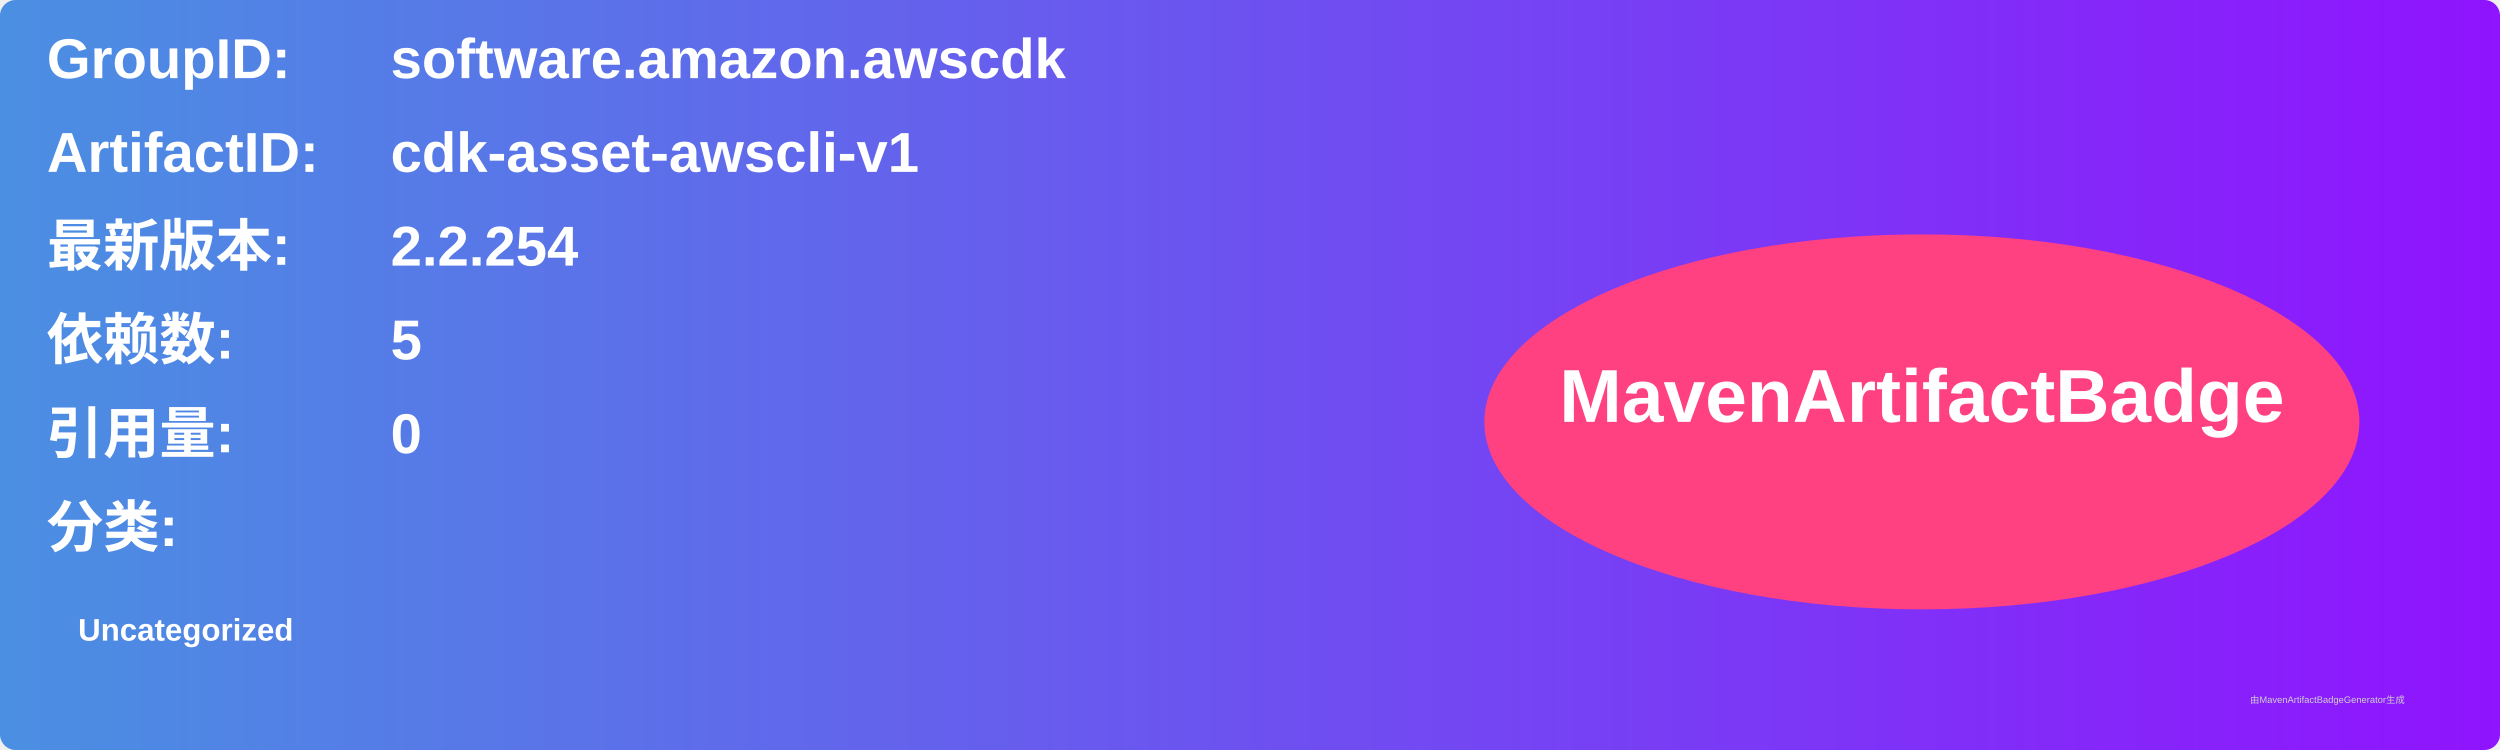
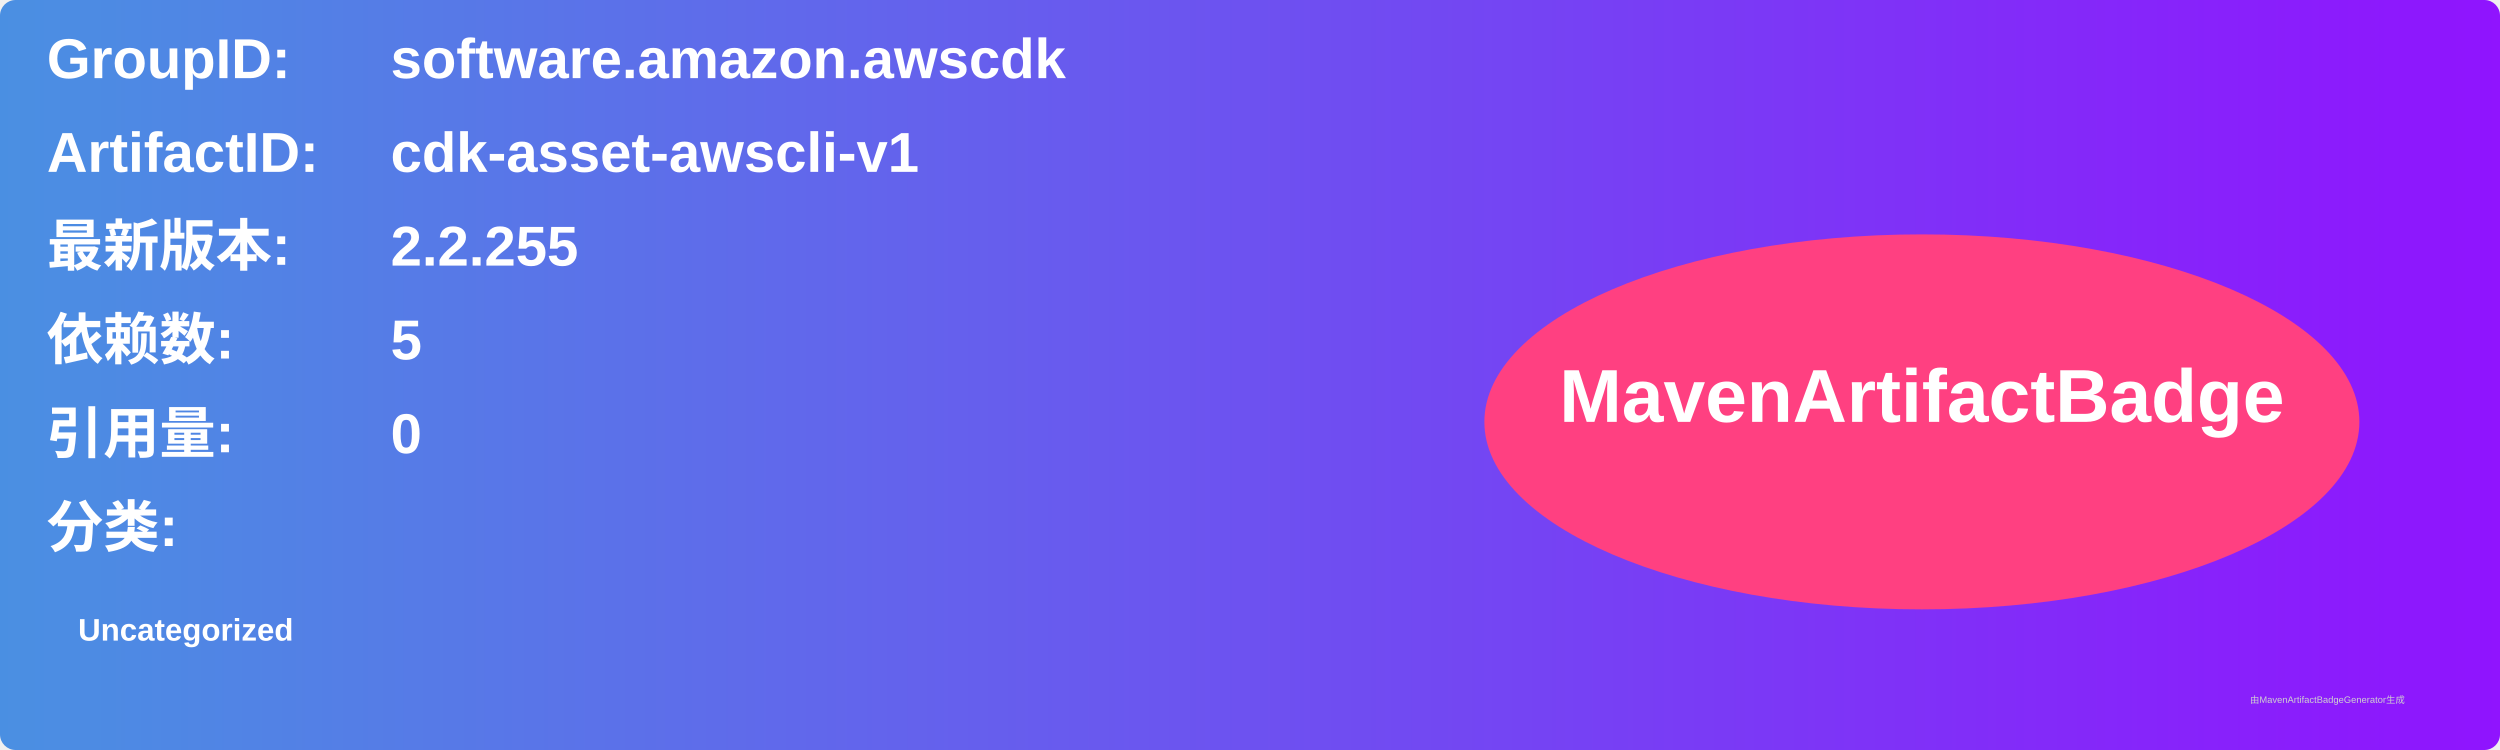
<svg xmlns="http://www.w3.org/2000/svg" width="800" height="240" viewBox="0 0 800 240">
  <linearGradient id="grad" x1="0%" y1="0%" x2="100%" y2="0%">
    <stop offset="0%" stop-color="#4a90e2" />
    <stop offset="100%" stop-color="#9013fe" />
  </linearGradient>
  <rect width="100%" height="100%" rx="5" ry="5" fill="url(#grad)" />
  <g transform="translate(15, 15)">
    <text x="0" y="10" font-family="Arial" font-size="18" fill="white" font-weight="bold" width="260">GroupID:</text>
    <text x="110" y="10" font-family="Arial" font-size="18" fill="white" font-weight="bold" width="460">software.amazon.awscdk</text>
    <text x="0" y="40" font-family="Arial" font-size="18" fill="white" font-weight="bold" width="260">ArtifactID:</text>
    <text x="110" y="40" font-family="Arial" font-size="18" fill="white" font-weight="bold" width="460">cdk-asset-awscli-v1</text>
    <text x="0" y="70" font-family="Arial" font-size="18" fill="white" font-weight="bold">最新版本:</text>
    <text x="110" y="70" font-family="Arial" font-size="18" fill="white" font-weight="bold">
-       <tspan font-weight="bold">2.2.254</tspan>
+       <tspan font-weight="bold">2.2.255</tspan>
    </text>
    <text x="0" y="100" font-family="Arial" font-size="18" fill="white" font-weight="bold">依赖数: </text>
    <text x="110" y="100" font-family="Arial" font-size="18" fill="white">
      <tspan font-weight="bold">5</tspan>
    </text>
    <text x="0" y="130" font-family="Arial" font-size="18" fill="white" font-weight="bold">引用量: </text>
    <text x="110" y="130" font-family="Arial" font-size="18" fill="white">
      <tspan font-weight="bold">0</tspan>
    </text>
    <text x="0" y="160" font-family="Arial" font-size="18" fill="white" font-weight="bold">分类:</text>
    <text x="10" y="190" font-family="Arial" font-size="10" fill="white">
      <tspan font-weight="bold">Uncategorized</tspan>
    </text>
    <ellipse cx="600" cy="120" rx="140" ry="60" fill="#ff4081" />
    <text x="600" y="120" text-anchor="middle" font-family="Arial" font-size="24" fill="white" font-weight="bold">MavenArtifactBadge</text>
  </g>
  <text x="720" y="225" font-family="Arial" font-size="3" fill="#d0d0d0">由MavenArtifactBadgeGenerator生成</text>
</svg>
